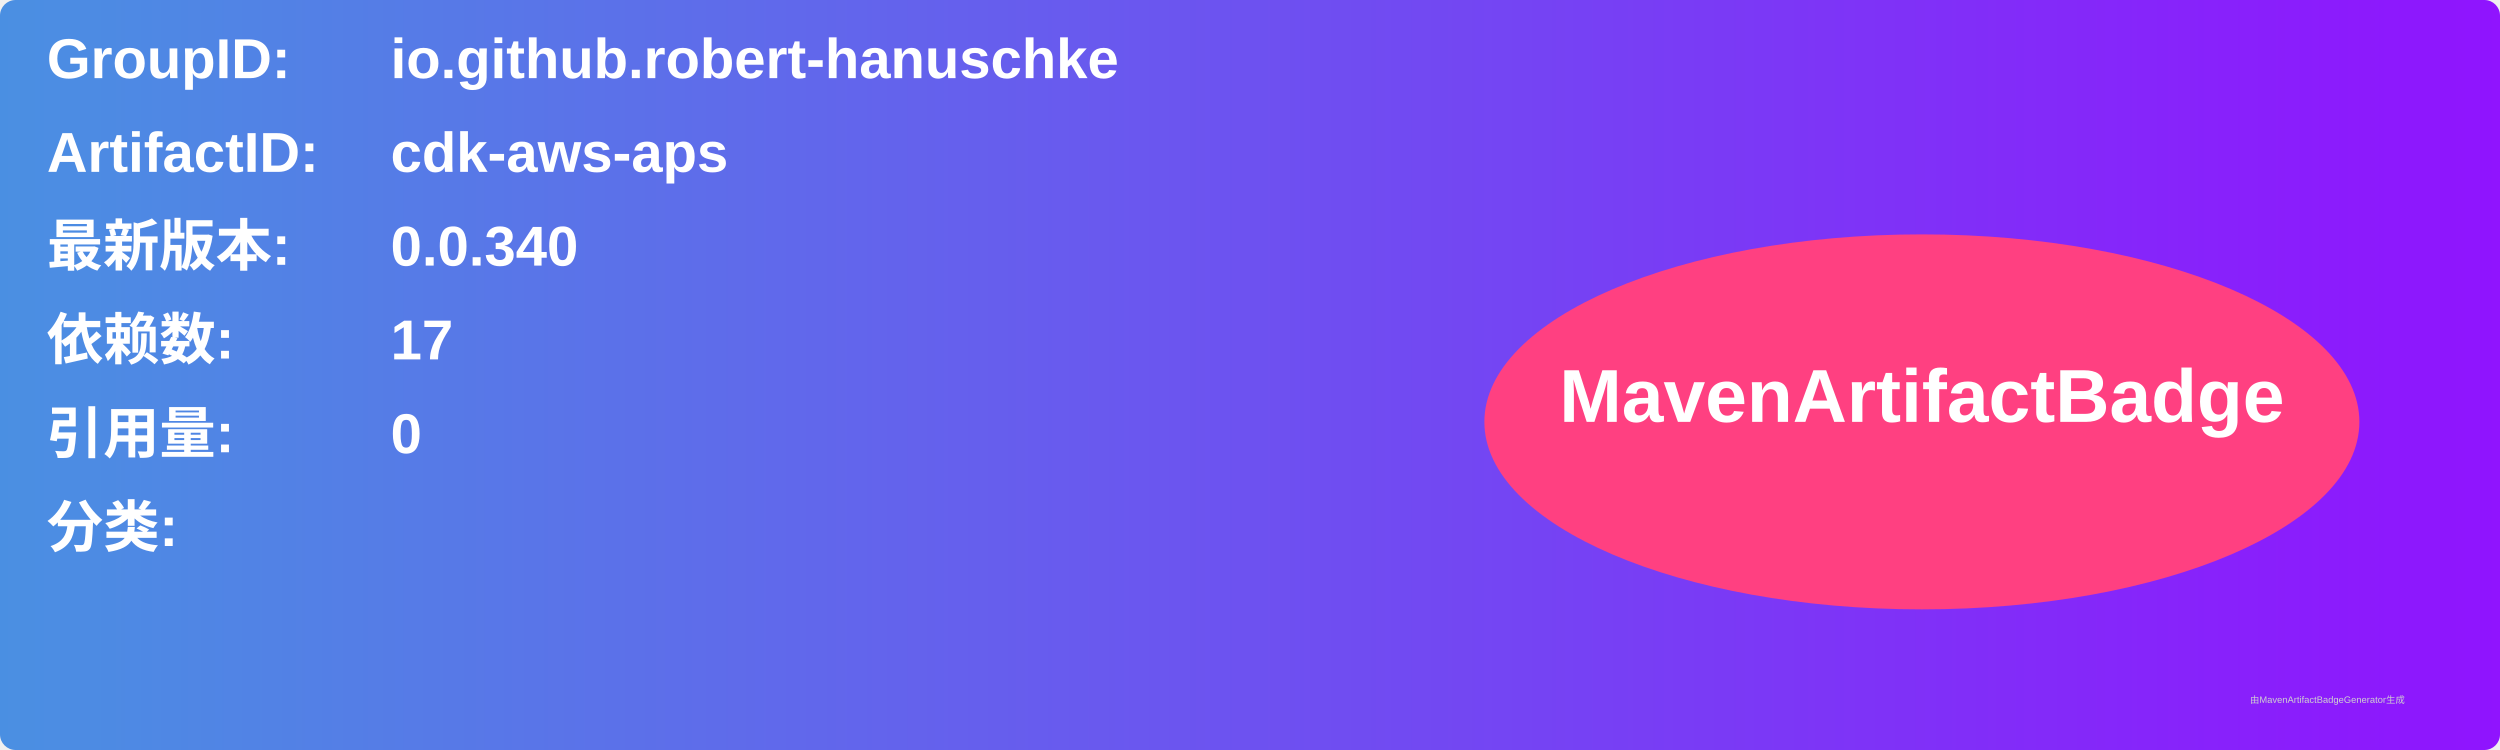
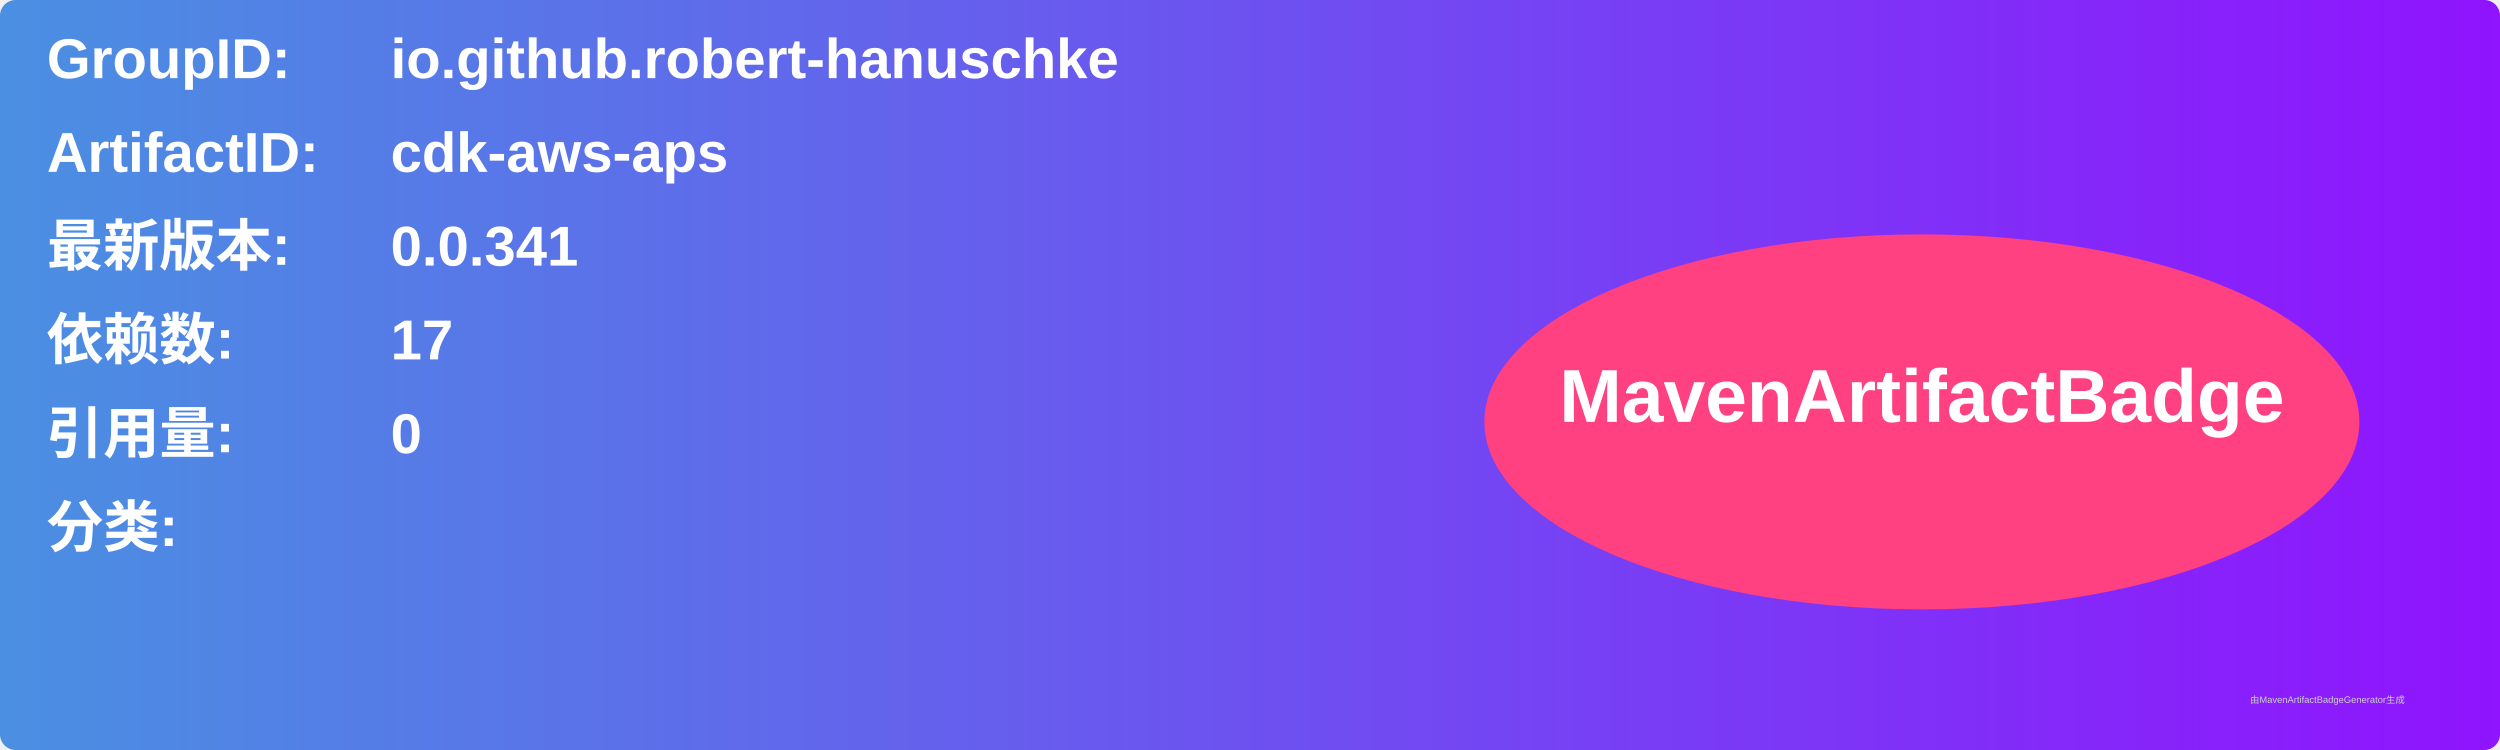
<svg xmlns="http://www.w3.org/2000/svg" width="800" height="240" viewBox="0 0 800 240">
  <linearGradient id="grad" x1="0%" y1="0%" x2="100%" y2="0%">
    <stop offset="0%" stop-color="#4a90e2" />
    <stop offset="100%" stop-color="#9013fe" />
  </linearGradient>
  <rect width="100%" height="100%" rx="5" ry="5" fill="url(#grad)" />
  <g transform="translate(15, 15)">
    <text x="0" y="10" font-family="Arial" font-size="18" fill="white" font-weight="bold" width="260">GroupID:</text>
    <text x="110" y="10" font-family="Arial" font-size="18" fill="white" font-weight="bold" width="460">io.github.robert-hanuschke</text>
    <text x="0" y="40" font-family="Arial" font-size="18" fill="white" font-weight="bold" width="260">ArtifactID:</text>
    <text x="110" y="40" font-family="Arial" font-size="18" fill="white" font-weight="bold" width="460">cdk-aws-aps</text>
    <text x="0" y="70" font-family="Arial" font-size="18" fill="white" font-weight="bold">最新版本:</text>
    <text x="110" y="70" font-family="Arial" font-size="18" fill="white" font-weight="bold">
-       <tspan font-weight="bold">0.0.340</tspan>
+       <tspan font-weight="bold">0.0.341</tspan>
    </text>
    <text x="0" y="100" font-family="Arial" font-size="18" fill="white" font-weight="bold">依赖数: </text>
    <text x="110" y="100" font-family="Arial" font-size="18" fill="white">
      <tspan font-weight="bold">17</tspan>
    </text>
    <text x="0" y="130" font-family="Arial" font-size="18" fill="white" font-weight="bold">引用量: </text>
    <text x="110" y="130" font-family="Arial" font-size="18" fill="white">
      <tspan font-weight="bold">0</tspan>
    </text>
    <text x="0" y="160" font-family="Arial" font-size="18" fill="white" font-weight="bold">分类:</text>
    <text x="10" y="190" font-family="Arial" font-size="10" fill="white">
      <tspan font-weight="bold" />
    </text>
    <ellipse cx="600" cy="120" rx="140" ry="60" fill="#ff4081" />
    <text x="600" y="120" text-anchor="middle" font-family="Arial" font-size="24" fill="white" font-weight="bold">MavenArtifactBadge</text>
  </g>
  <text x="720" y="225" font-family="Arial" font-size="3" fill="#d0d0d0">由MavenArtifactBadgeGenerator生成</text>
</svg>
